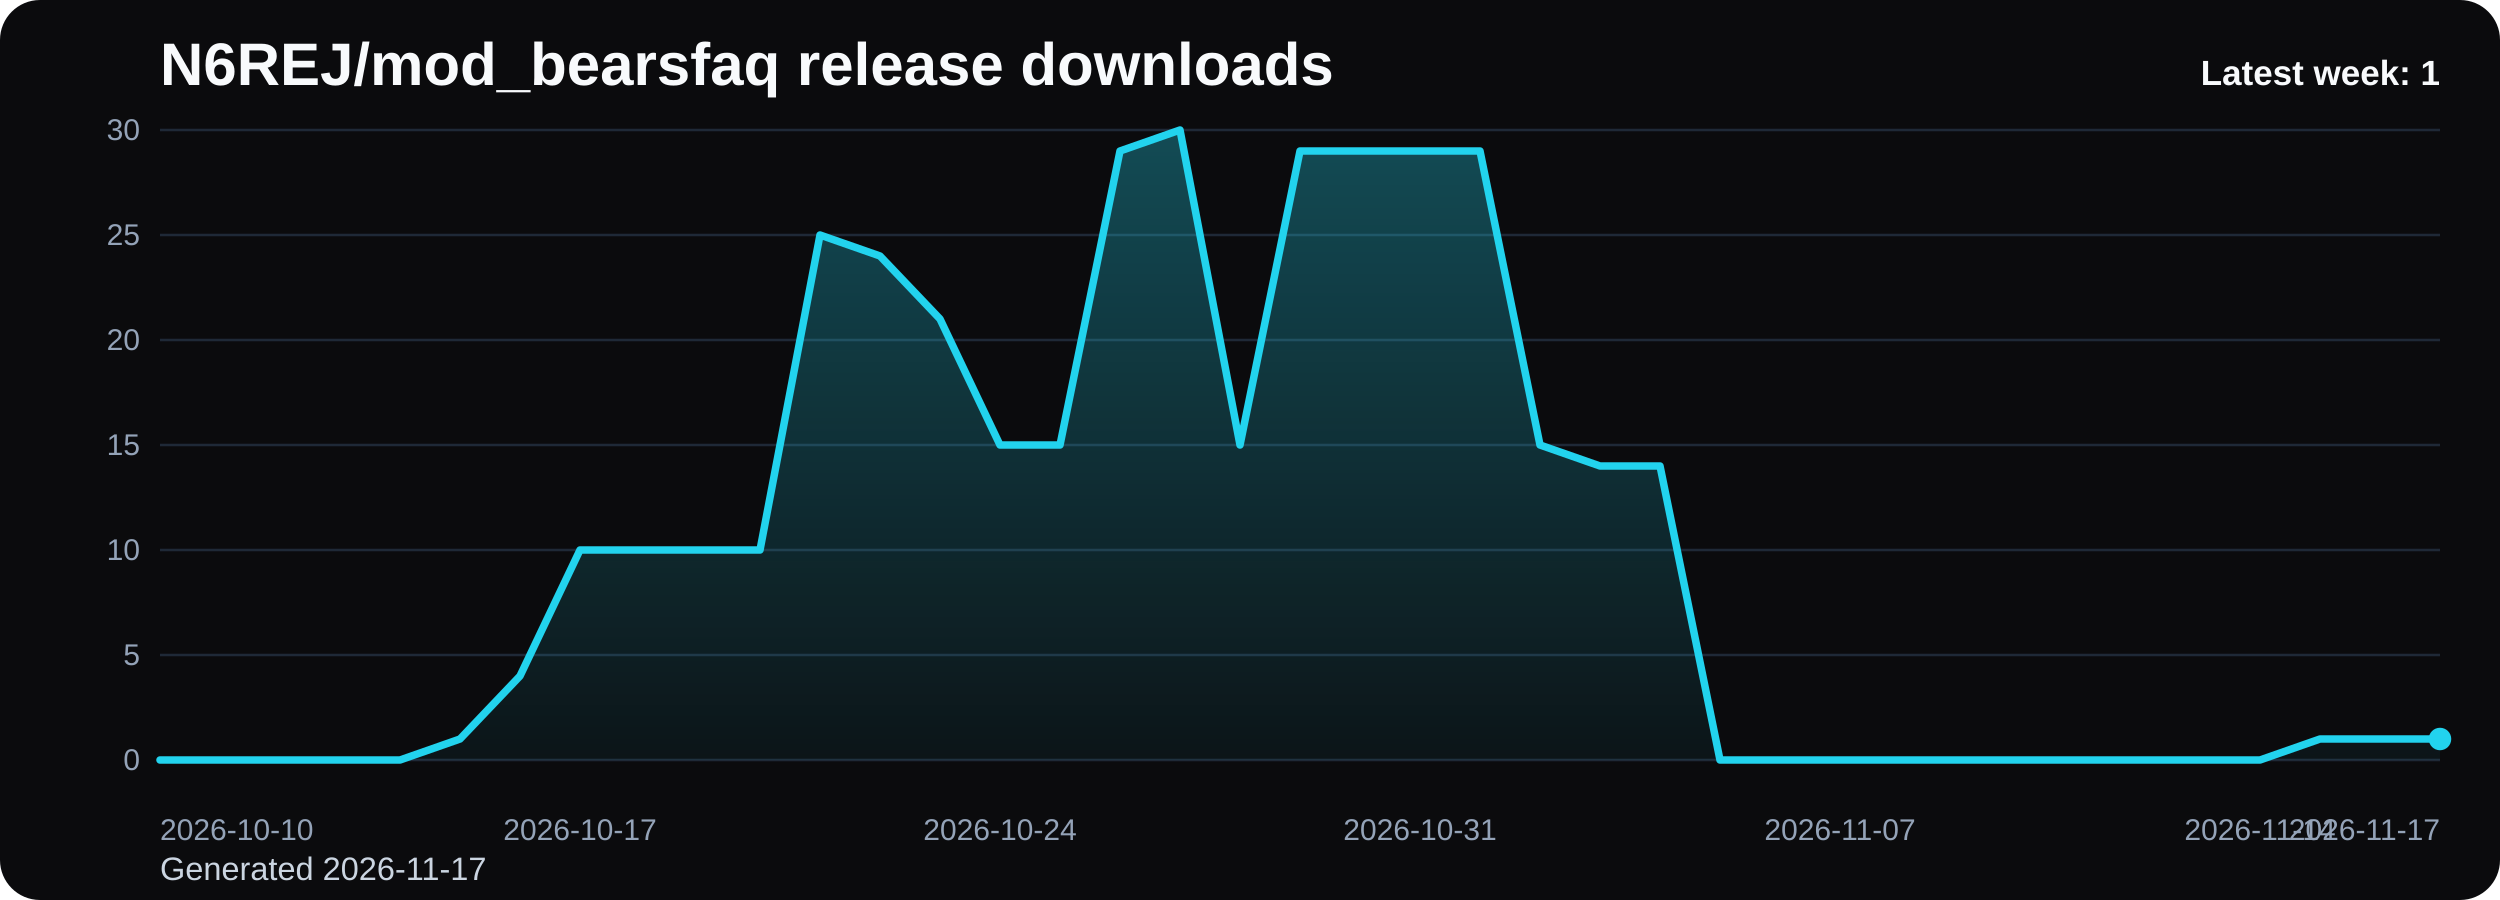
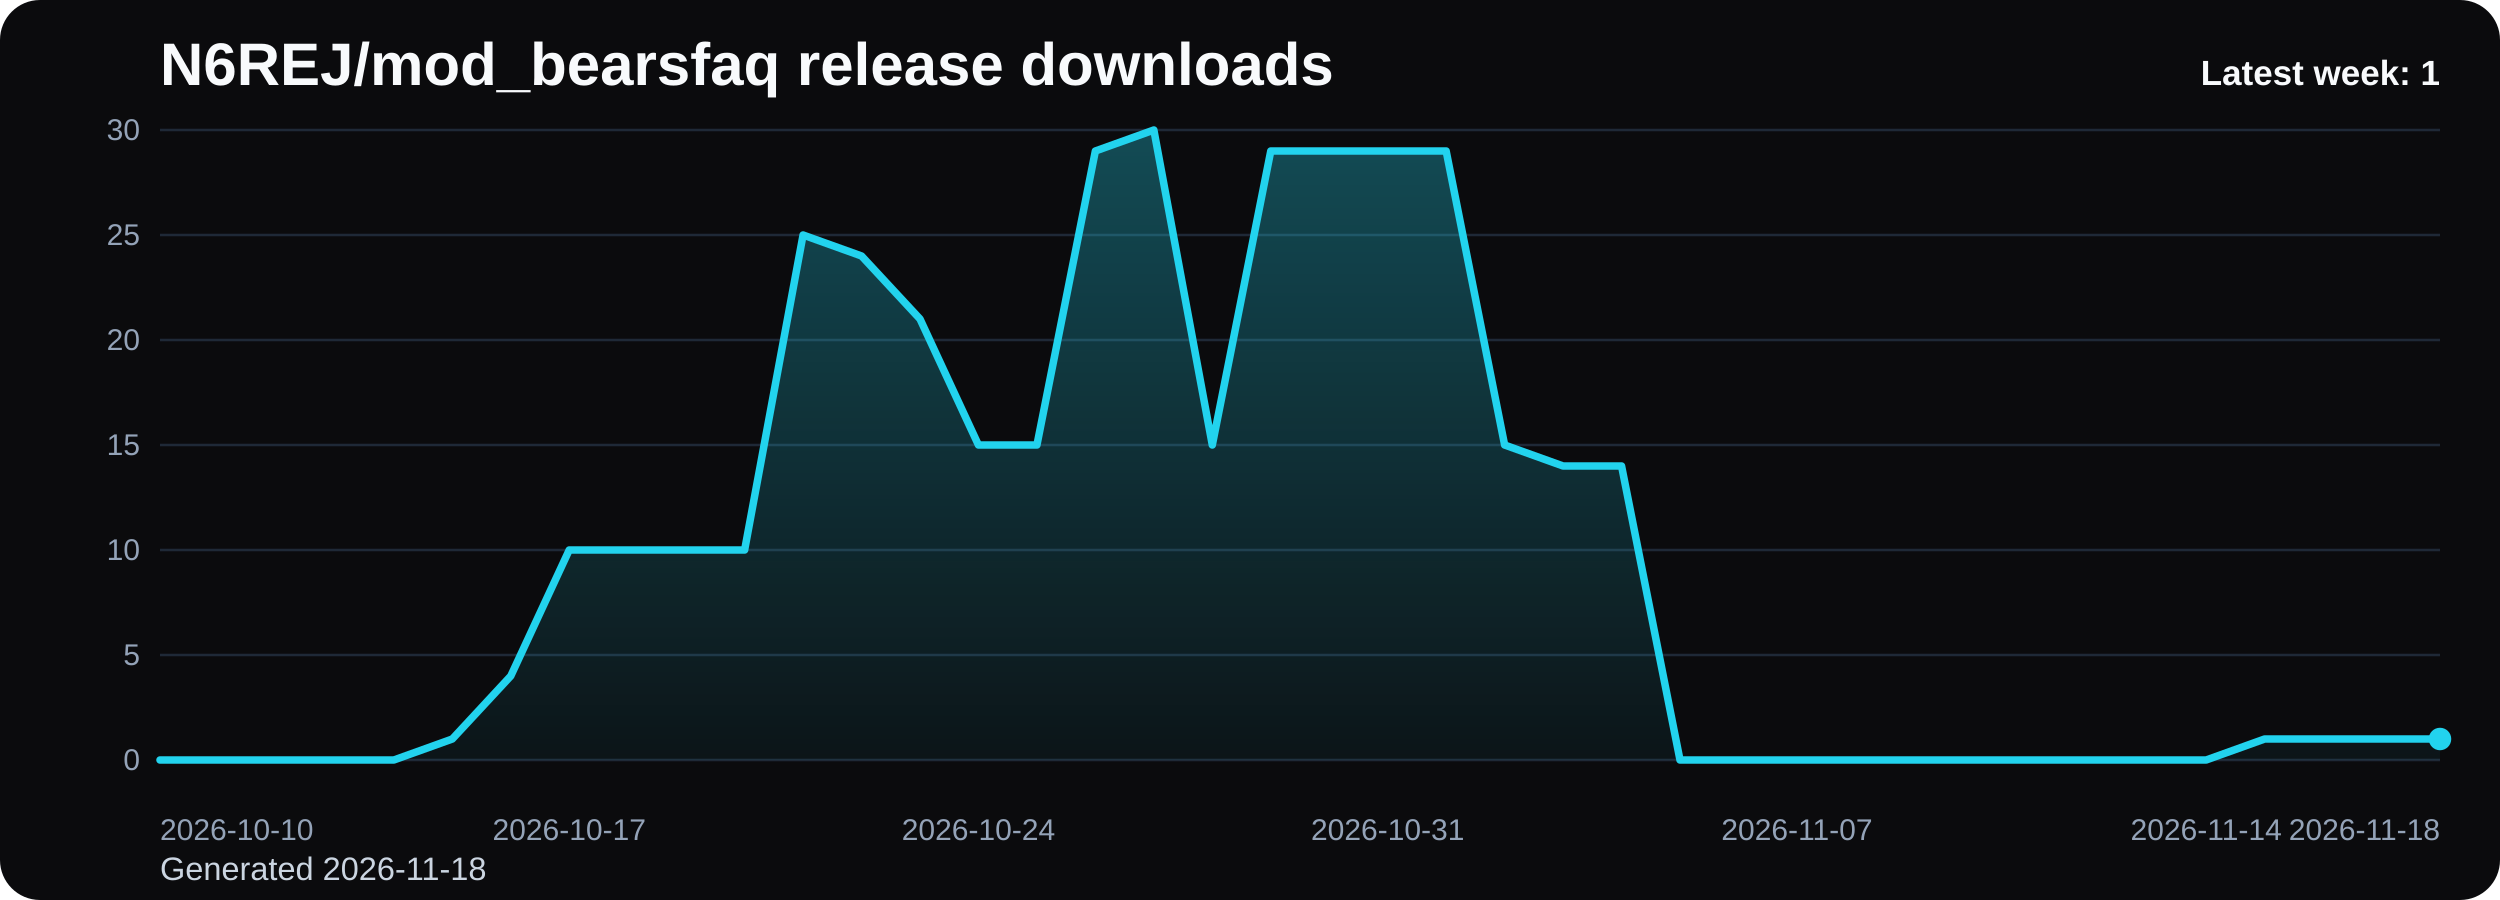
<svg xmlns="http://www.w3.org/2000/svg" viewBox="0 0 1000 360" role="img" aria-label="N6REJ/mod_bearsfaq release downloads chart">
  <defs>
    <linearGradient id="fill-weekly-black" x1="0" y1="0" x2="0" y2="1">
      <stop offset="0%" stop-color="#22d3ee" stop-opacity="0.32" />
      <stop offset="100%" stop-color="#22d3ee" stop-opacity="0.05" />
    </linearGradient>
    <style>
      .bg { fill: #0b0b0d; }
      .title { font: 700 24px Arial, sans-serif; fill: #f8fafc; }
      .sub { font: 400 13px Arial, sans-serif; fill: #cbd5e1; }
      .grid { stroke: #1f2937; stroke-width: 1; }
      .axis { font: 400 12px Arial, sans-serif; fill: #94a3b8; }
      .line { fill: none; stroke: #22d3ee; stroke-width: 3; stroke-linecap: round; stroke-linejoin: round; }
      .dot { fill: #22d3ee; }
      .value { font: 600 11px Arial, sans-serif; fill: #cbd5e1; }
      .latest { font: 700 14px Arial, sans-serif; fill: #f8fafc; }
    </style>
  </defs>
  <rect class="bg" x="0" y="0" width="1000" height="360" rx="16" />
  <text class="title" x="64" y="34">N6REJ/mod_bearsfaq release downloads</text>
-   <text class="sub" x="64" y="352">Generated 2026-11-17</text>
+   <text class="sub" x="64" y="352">Generated 2026-11-18</text>
  <line x1="64" y1="52.00" x2="976" y2="52.00" class="grid" />
  <text x="56" y="56.00" text-anchor="end" class="axis">30</text>
  <line x1="64" y1="94.00" x2="976" y2="94.00" class="grid" />
  <text x="56" y="98.00" text-anchor="end" class="axis">25</text>
  <line x1="64" y1="136.00" x2="976" y2="136.00" class="grid" />
  <text x="56" y="140.00" text-anchor="end" class="axis">20</text>
  <line x1="64" y1="178.00" x2="976" y2="178.00" class="grid" />
  <text x="56" y="182.00" text-anchor="end" class="axis">15</text>
  <line x1="64" y1="220.00" x2="976" y2="220.00" class="grid" />
  <text x="56" y="224.00" text-anchor="end" class="axis">10</text>
  <line x1="64" y1="262.00" x2="976" y2="262.00" class="grid" />
  <text x="56" y="266.00" text-anchor="end" class="axis">5</text>
  <line x1="64" y1="304.00" x2="976" y2="304.00" class="grid" />
  <text x="56" y="308.00" text-anchor="end" class="axis">0</text>
-   <path d="M 64.00 304 L 64.00 304.00 L 88.00 304.00 L 112.00 304.00 L 136.00 304.00 L 160.00 304.00 L 184.00 295.60 L 208.00 270.40 L 232.00 220.00 L 256.00 220.00 L 280.00 220.00 L 304.00 220.00 L 328.00 94.00 L 352.00 102.40 L 376.00 127.60 L 400.00 178.00 L 424.00 178.00 L 448.00 60.40 L 472.00 52.00 L 496.00 178.00 L 520.00 60.40 L 544.00 60.40 L 568.00 60.40 L 592.00 60.40 L 616.00 178.00 L 640.00 186.40 L 664.00 186.40 L 688.00 304.00 L 712.00 304.00 L 736.00 304.00 L 760.00 304.00 L 784.00 304.00 L 808.00 304.00 L 832.00 304.00 L 856.00 304.00 L 880.00 304.00 L 904.00 304.00 L 928.00 295.60 L 952.00 295.60 L 976.00 295.60 L 976.00 304 Z" fill="url(#fill-weekly-black)" />
-   <polyline class="line" points="64.00,304.00 88.00,304.00 112.00,304.00 136.00,304.00 160.00,304.00 184.00,295.60 208.00,270.40 232.00,220.00 256.00,220.00 280.00,220.00 304.00,220.00 328.00,94.00 352.00,102.40 376.00,127.60 400.00,178.00 424.00,178.00 448.00,60.40 472.00,52.00 496.00,178.00 520.00,60.40 544.00,60.40 568.00,60.40 592.00,60.40 616.00,178.00 640.00,186.40 664.00,186.40 688.00,304.00 712.00,304.00 736.00,304.00 760.00,304.00 784.00,304.00 808.00,304.00 832.00,304.00 856.00,304.00 880.00,304.00 904.00,304.00 928.00,295.60 952.00,295.60 976.00,295.60" />
+   <path d="M 64.00 304 L 64.00 304.00 L 87.38 304.00 L 110.77 304.00 L 134.15 304.00 L 157.54 304.00 L 180.92 295.60 L 204.31 270.40 L 227.69 220.00 L 251.08 220.00 L 274.46 220.00 L 297.85 220.00 L 321.23 94.00 L 344.62 102.40 L 368.00 127.60 L 391.38 178.00 L 414.77 178.00 L 438.15 60.40 L 461.54 52.00 L 484.92 178.00 L 508.31 60.40 L 531.69 60.40 L 555.08 60.40 L 578.46 60.40 L 601.85 178.00 L 625.23 186.40 L 648.62 186.40 L 672.00 304.00 L 695.38 304.00 L 718.77 304.00 L 742.15 304.00 L 765.54 304.00 L 788.92 304.00 L 812.31 304.00 L 835.69 304.00 L 859.08 304.00 L 882.46 304.00 L 905.85 295.60 L 929.23 295.60 L 952.62 295.60 L 976.00 295.60 L 976.00 304 Z" fill="url(#fill-weekly-black)" />
+   <polyline class="line" points="64.00,304.00 87.38,304.00 110.77,304.00 134.15,304.00 157.54,304.00 180.92,295.60 204.31,270.40 227.69,220.00 251.08,220.00 274.46,220.00 297.85,220.00 321.23,94.00 344.62,102.40 368.00,127.60 391.38,178.00 414.77,178.00 438.15,60.40 461.54,52.00 484.92,178.00 508.31,60.40 531.69,60.40 555.08,60.40 578.46,60.40 601.85,178.00 625.23,186.40 648.62,186.40 672.00,304.00 695.38,304.00 718.77,304.00 742.15,304.00 765.54,304.00 788.92,304.00 812.31,304.00 835.69,304.00 859.08,304.00 882.46,304.00 905.85,295.60 929.23,295.60 952.62,295.60 976.00,295.60" />
  <circle class="dot" cx="976.00" cy="295.60" r="4.5" />
  <text class="axis" x="64.00" y="336" text-anchor="start">2026-10-10</text>
-   <text class="axis" x="232.00" y="336" text-anchor="middle">2026-10-17</text>
-   <text class="axis" x="400.00" y="336" text-anchor="middle">2026-10-24</text>
-   <text class="axis" x="568.00" y="336" text-anchor="middle">2026-10-31</text>
-   <text class="axis" x="736.00" y="336" text-anchor="middle">2026-11-07</text>
-   <text class="axis" x="904.00" y="336" text-anchor="middle">2026-11-14</text>
-   <text class="axis" x="976.00" y="336" text-anchor="end">2026-11-17</text>
+   <text class="axis" x="227.69" y="336" text-anchor="middle">2026-10-17</text>
+   <text class="axis" x="391.38" y="336" text-anchor="middle">2026-10-24</text>
+   <text class="axis" x="555.08" y="336" text-anchor="middle">2026-10-31</text>
+   <text class="axis" x="718.77" y="336" text-anchor="middle">2026-11-07</text>
+   <text class="axis" x="882.46" y="336" text-anchor="middle">2026-11-14</text>
+   <text class="axis" x="976.00" y="336" text-anchor="end">2026-11-18</text>
  <text class="latest" x="976" y="34" text-anchor="end">Latest week: 1</text>
</svg>
